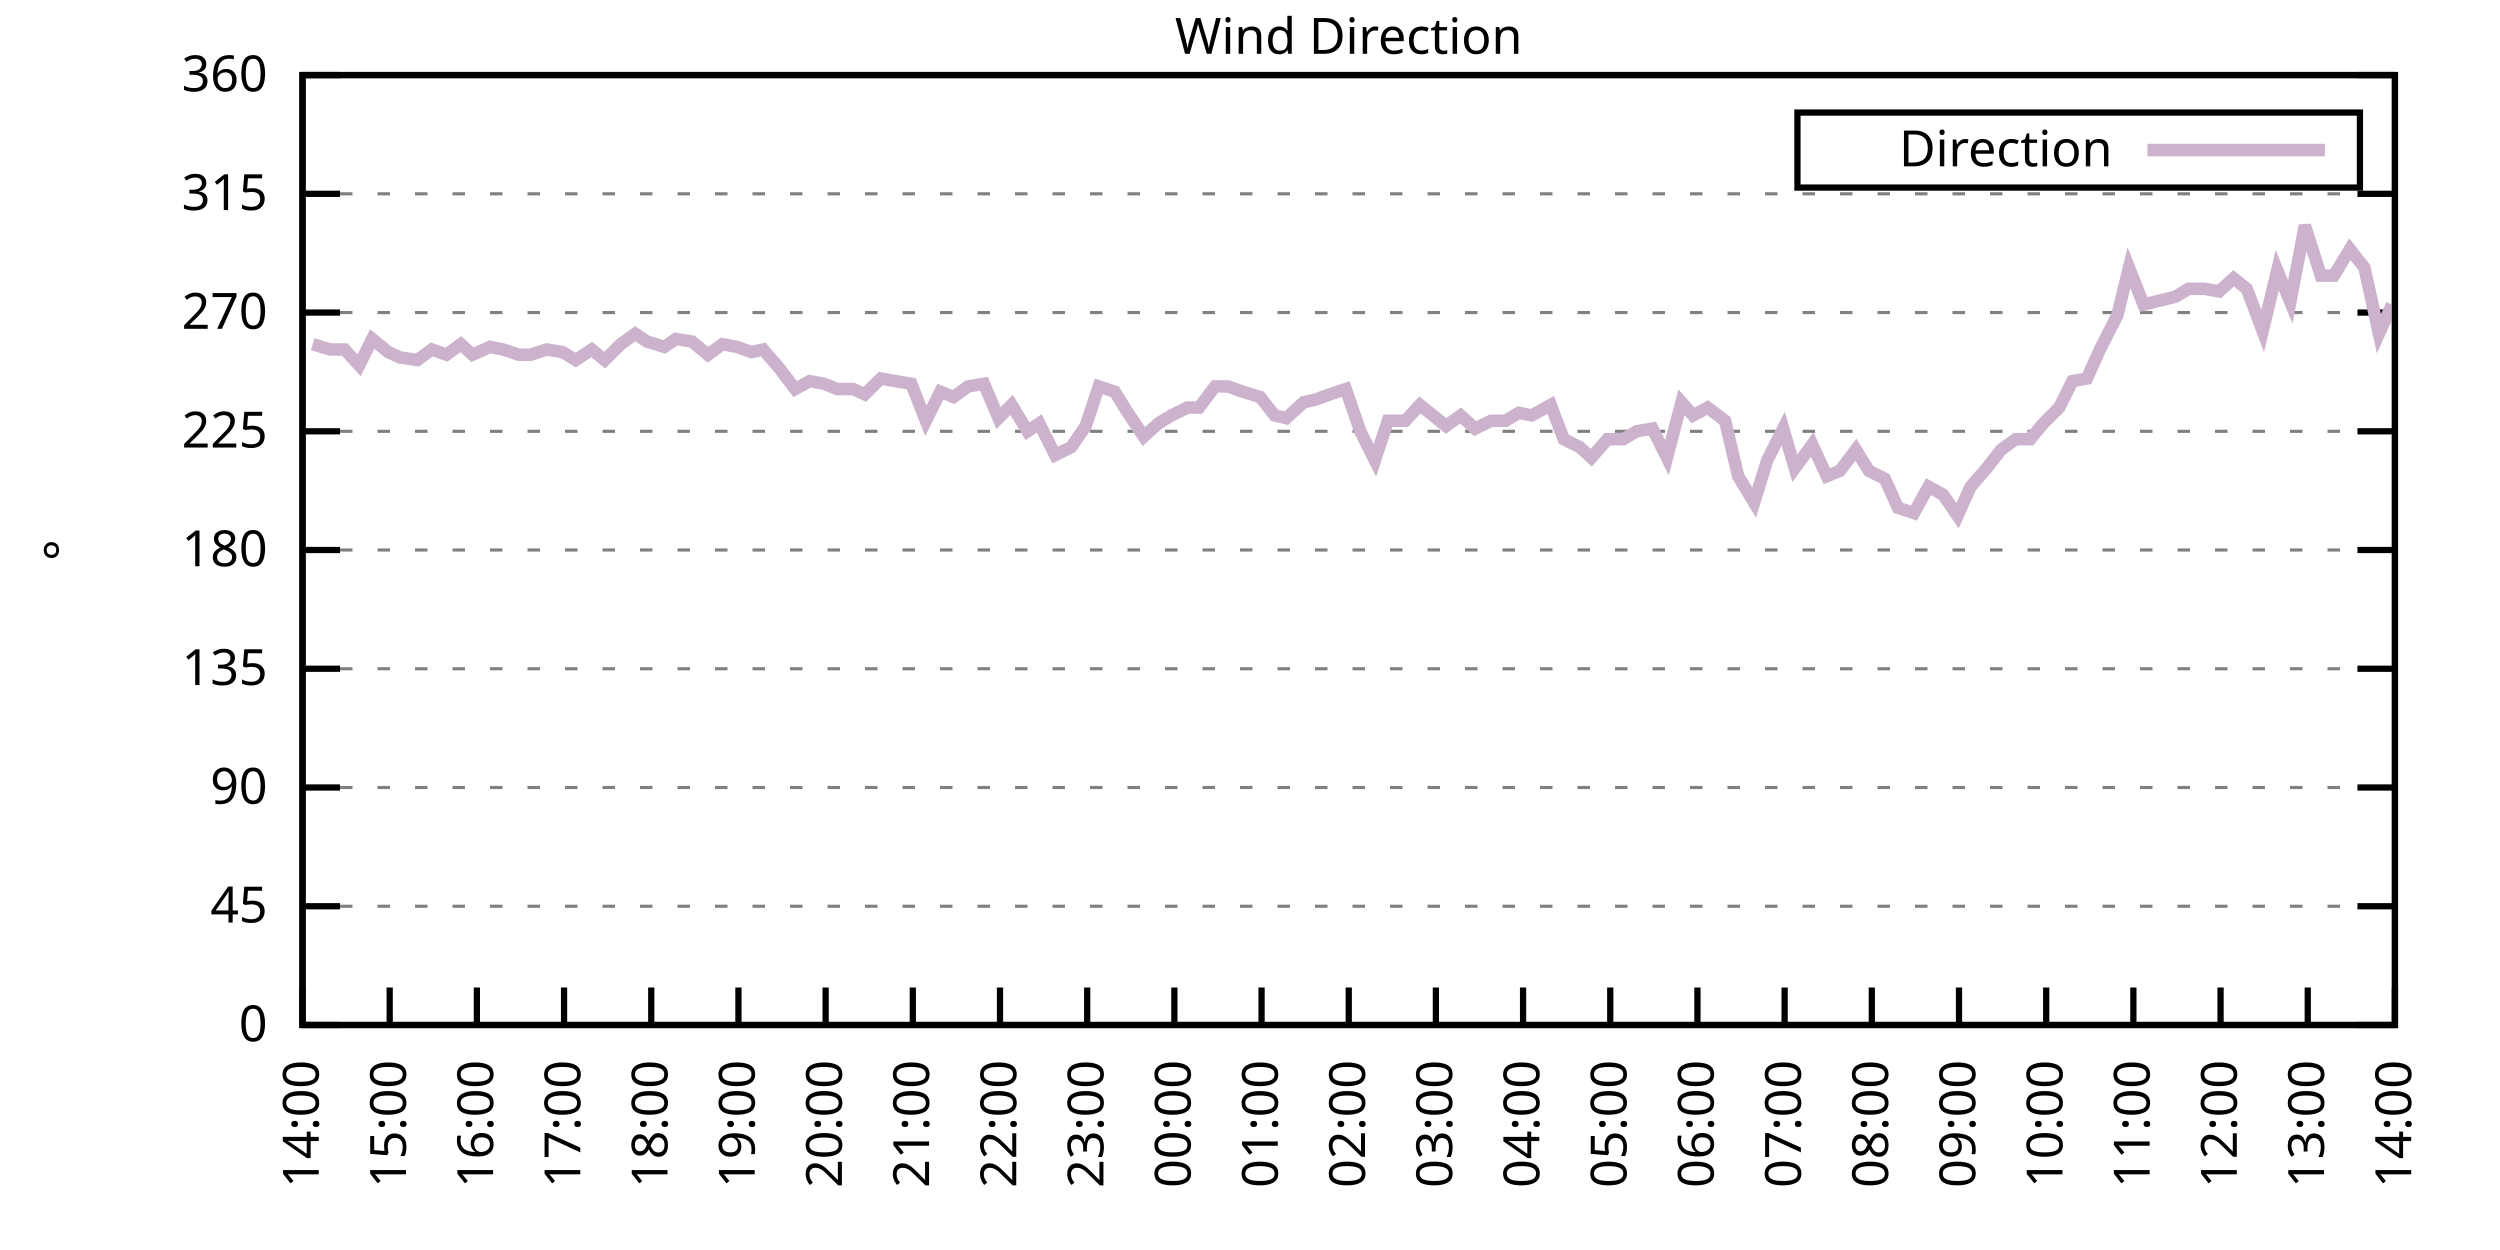
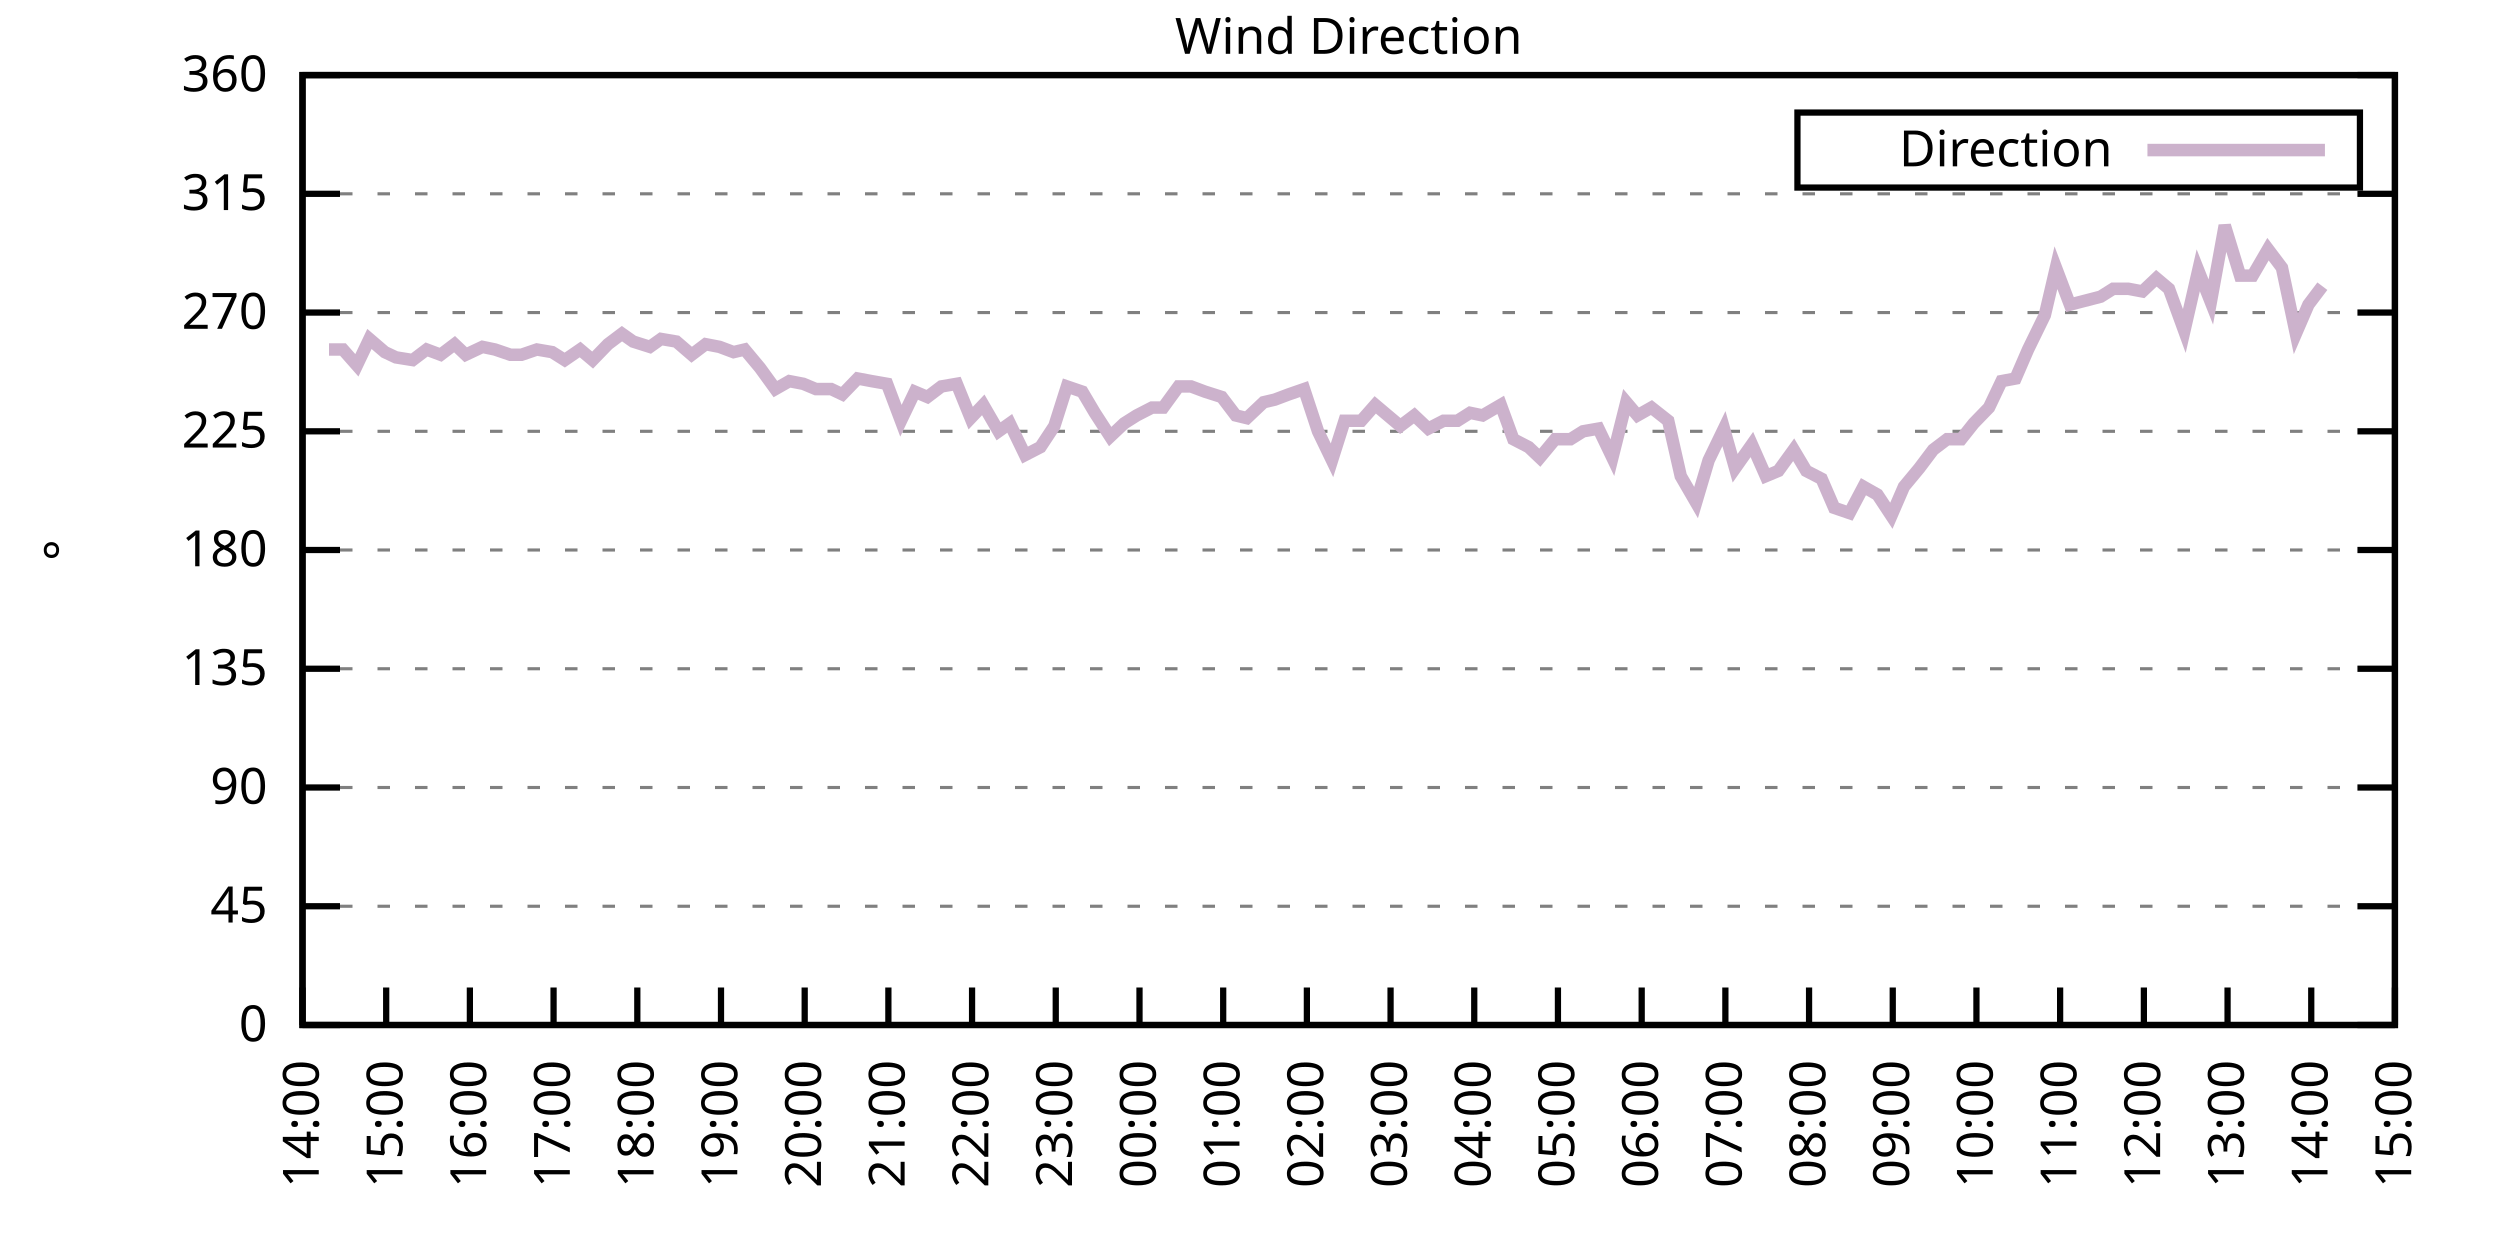
<svg xmlns="http://www.w3.org/2000/svg" xmlns:xlink="http://www.w3.org/1999/xlink" width="400" height="200" viewBox="0 0 400 200">
  <g id="gnuplot_canvas">
    <rect x="0" y="0" width="400" height="200" fill="none" />
    <defs>
      <circle id="gpDot" r="0.5" stroke-width="0.5" stroke="currentColor" />
      <path id="gpPt0" stroke-width="0.333" stroke="currentColor" d="M-1,0 h2 M0,-1 v2" />
      <path id="gpPt1" stroke-width="0.333" stroke="currentColor" d="M-1,-1 L1,1 M1,-1 L-1,1" />
      <path id="gpPt2" stroke-width="0.333" stroke="currentColor" d="M-1,0 L1,0 M0,-1 L0,1 M-1,-1 L1,1 M-1,1 L1,-1" />
      <rect id="gpPt3" stroke-width="0.333" stroke="currentColor" x="-1" y="-1" width="2" height="2" />
      <rect id="gpPt4" stroke-width="0.333" stroke="currentColor" fill="currentColor" x="-1" y="-1" width="2" height="2" />
      <circle id="gpPt5" stroke-width="0.333" stroke="currentColor" cx="0" cy="0" r="1" />
      <use xlink:href="#gpPt5" id="gpPt6" fill="currentColor" stroke="none" />
      <path id="gpPt7" stroke-width="0.333" stroke="currentColor" d="M0,-1.33 L-1.33,0.67 L1.33,0.67 z" />
      <use xlink:href="#gpPt7" id="gpPt8" fill="currentColor" stroke="none" />
      <use xlink:href="#gpPt7" id="gpPt9" stroke="currentColor" transform="rotate(180)" />
      <use xlink:href="#gpPt9" id="gpPt10" fill="currentColor" stroke="none" />
      <use xlink:href="#gpPt3" id="gpPt11" stroke="currentColor" transform="rotate(45)" />
      <use xlink:href="#gpPt11" id="gpPt12" fill="currentColor" stroke="none" />
      <path id="gpPt13" stroke-width="0.333" stroke="currentColor" d="M0,1.330 L1.265,0.411 L0.782,-1.067 L-0.782,-1.076 L-1.265,0.411 z" />
      <use xlink:href="#gpPt13" id="gpPt14" fill="currentColor" stroke="none" />
      <filter id="textbox" filterUnits="objectBoundingBox" x="0" y="0" height="1" width="1">
        <feFlood flood-color="white" flood-opacity="1" result="bgnd" />
        <feComposite in="SourceGraphic" in2="bgnd" operator="atop" />
      </filter>
      <filter id="greybox" filterUnits="objectBoundingBox" x="0" y="0" height="1" width="1">
        <feFlood flood-color="lightgrey" flood-opacity="1" result="grey" />
        <feComposite in="SourceGraphic" in2="grey" operator="atop" />
      </filter>
    </defs>
    <g fill="none" color="white" stroke="currentColor" stroke-width="1.00" stroke-linecap="butt" stroke-linejoin="miter">
</g>
    <g fill="none" color="black" stroke="currentColor" stroke-width="1.00" stroke-linecap="butt" stroke-linejoin="miter">
      <g stroke="none" shape-rendering="crispEdges">
        <polygon fill="rgb(255, 255, 255)" points="48.40,164.00 383.18,164.00 383.18,12.02 48.40,12.02 " />
      </g>
    </g>
    <g fill="none" color="black" stroke="currentColor" stroke-width="1.00" stroke-linecap="butt" stroke-linejoin="miter">
</g>
    <g fill="none" color="black" stroke="black" stroke-width="0.50" stroke-linecap="butt" stroke-linejoin="miter">
</g>
    <g fill="none" color="gray" stroke="currentColor" stroke-width="0.50" stroke-linecap="butt" stroke-linejoin="miter">
      <path stroke="gray" stroke-dasharray="2,4" class="gridline" d="M48.40,164.00 L383.19,164.00  " />
    </g>
    <g fill="none" color="gray" stroke="gray" stroke-width="1.00" stroke-linecap="butt" stroke-linejoin="miter">
</g>
    <g fill="none" color="black" stroke="currentColor" stroke-width="1.00" stroke-linecap="butt" stroke-linejoin="miter">
      <path stroke="black" d="M48.40,164.00 L54.40,164.00 M383.19,164.00 L377.19,164.00  " />
      <g transform="translate(42.80,166.60)" stroke="none" fill="black" font-family="Sans" font-size="8.00" text-anchor="end">
        <text>
          <tspan font-family="Sans"> 0</tspan>
        </text>
      </g>
    </g>
    <g fill="none" color="black" stroke="currentColor" stroke-width="1.00" stroke-linecap="butt" stroke-linejoin="miter">
</g>
    <g fill="none" color="black" stroke="black" stroke-width="0.50" stroke-linecap="butt" stroke-linejoin="miter">
</g>
    <g fill="none" color="gray" stroke="currentColor" stroke-width="0.50" stroke-linecap="butt" stroke-linejoin="miter">
      <path stroke="gray" stroke-dasharray="2,4" class="gridline" d="M48.40,145.00 L383.19,145.00  " />
    </g>
    <g fill="none" color="gray" stroke="gray" stroke-width="1.00" stroke-linecap="butt" stroke-linejoin="miter">
</g>
    <g fill="none" color="black" stroke="currentColor" stroke-width="1.00" stroke-linecap="butt" stroke-linejoin="miter">
      <path stroke="black" d="M48.40,145.00 L54.40,145.00 M383.19,145.00 L377.19,145.00  " />
      <g transform="translate(42.80,147.60)" stroke="none" fill="black" font-family="Sans" font-size="8.00" text-anchor="end">
        <text>
          <tspan font-family="Sans"> 45</tspan>
        </text>
      </g>
    </g>
    <g fill="none" color="black" stroke="currentColor" stroke-width="1.00" stroke-linecap="butt" stroke-linejoin="miter">
</g>
    <g fill="none" color="black" stroke="black" stroke-width="0.50" stroke-linecap="butt" stroke-linejoin="miter">
</g>
    <g fill="none" color="gray" stroke="currentColor" stroke-width="0.50" stroke-linecap="butt" stroke-linejoin="miter">
      <path stroke="gray" stroke-dasharray="2,4" class="gridline" d="M48.40,126.00 L383.19,126.00  " />
    </g>
    <g fill="none" color="gray" stroke="gray" stroke-width="1.00" stroke-linecap="butt" stroke-linejoin="miter">
</g>
    <g fill="none" color="black" stroke="currentColor" stroke-width="1.00" stroke-linecap="butt" stroke-linejoin="miter">
      <path stroke="black" d="M48.40,126.00 L54.40,126.00 M383.19,126.00 L377.19,126.00  " />
      <g transform="translate(42.80,128.60)" stroke="none" fill="black" font-family="Sans" font-size="8.00" text-anchor="end">
        <text>
          <tspan font-family="Sans"> 90</tspan>
        </text>
      </g>
    </g>
    <g fill="none" color="black" stroke="currentColor" stroke-width="1.00" stroke-linecap="butt" stroke-linejoin="miter">
</g>
    <g fill="none" color="black" stroke="black" stroke-width="0.50" stroke-linecap="butt" stroke-linejoin="miter">
</g>
    <g fill="none" color="gray" stroke="currentColor" stroke-width="0.50" stroke-linecap="butt" stroke-linejoin="miter">
      <path stroke="gray" stroke-dasharray="2,4" class="gridline" d="M48.40,107.00 L383.19,107.00  " />
    </g>
    <g fill="none" color="gray" stroke="gray" stroke-width="1.00" stroke-linecap="butt" stroke-linejoin="miter">
</g>
    <g fill="none" color="black" stroke="currentColor" stroke-width="1.00" stroke-linecap="butt" stroke-linejoin="miter">
      <path stroke="black" d="M48.40,107.00 L54.40,107.00 M383.19,107.00 L377.19,107.00  " />
      <g transform="translate(42.80,109.60)" stroke="none" fill="black" font-family="Sans" font-size="8.00" text-anchor="end">
        <text>
          <tspan font-family="Sans"> 135</tspan>
        </text>
      </g>
    </g>
    <g fill="none" color="black" stroke="currentColor" stroke-width="1.00" stroke-linecap="butt" stroke-linejoin="miter">
</g>
    <g fill="none" color="black" stroke="black" stroke-width="0.50" stroke-linecap="butt" stroke-linejoin="miter">
</g>
    <g fill="none" color="gray" stroke="currentColor" stroke-width="0.50" stroke-linecap="butt" stroke-linejoin="miter">
      <path stroke="gray" stroke-dasharray="2,4" class="gridline" d="M48.40,88.00 L383.19,88.00  " />
    </g>
    <g fill="none" color="gray" stroke="gray" stroke-width="1.00" stroke-linecap="butt" stroke-linejoin="miter">
</g>
    <g fill="none" color="black" stroke="currentColor" stroke-width="1.00" stroke-linecap="butt" stroke-linejoin="miter">
      <path stroke="black" d="M48.40,88.00 L54.40,88.00 M383.19,88.00 L377.19,88.00  " />
      <g transform="translate(42.80,90.60)" stroke="none" fill="black" font-family="Sans" font-size="8.00" text-anchor="end">
        <text>
          <tspan font-family="Sans"> 180</tspan>
        </text>
      </g>
    </g>
    <g fill="none" color="black" stroke="currentColor" stroke-width="1.00" stroke-linecap="butt" stroke-linejoin="miter">
</g>
    <g fill="none" color="black" stroke="black" stroke-width="0.50" stroke-linecap="butt" stroke-linejoin="miter">
</g>
    <g fill="none" color="gray" stroke="currentColor" stroke-width="0.50" stroke-linecap="butt" stroke-linejoin="miter">
      <path stroke="gray" stroke-dasharray="2,4" class="gridline" d="M48.40,69.01 L383.19,69.01  " />
    </g>
    <g fill="none" color="gray" stroke="gray" stroke-width="1.00" stroke-linecap="butt" stroke-linejoin="miter">
</g>
    <g fill="none" color="black" stroke="currentColor" stroke-width="1.00" stroke-linecap="butt" stroke-linejoin="miter">
      <path stroke="black" d="M48.40,69.01 L54.40,69.01 M383.19,69.01 L377.19,69.01  " />
      <g transform="translate(42.80,71.61)" stroke="none" fill="black" font-family="Sans" font-size="8.00" text-anchor="end">
        <text>
          <tspan font-family="Sans"> 225</tspan>
        </text>
      </g>
    </g>
    <g fill="none" color="black" stroke="currentColor" stroke-width="1.00" stroke-linecap="butt" stroke-linejoin="miter">
</g>
    <g fill="none" color="black" stroke="black" stroke-width="0.50" stroke-linecap="butt" stroke-linejoin="miter">
</g>
    <g fill="none" color="gray" stroke="currentColor" stroke-width="0.50" stroke-linecap="butt" stroke-linejoin="miter">
      <path stroke="gray" stroke-dasharray="2,4" class="gridline" d="M48.40,50.01 L383.19,50.01  " />
    </g>
    <g fill="none" color="gray" stroke="gray" stroke-width="1.00" stroke-linecap="butt" stroke-linejoin="miter">
</g>
    <g fill="none" color="black" stroke="currentColor" stroke-width="1.00" stroke-linecap="butt" stroke-linejoin="miter">
      <path stroke="black" d="M48.40,50.01 L54.40,50.01 M383.19,50.01 L377.19,50.01  " />
      <g transform="translate(42.80,52.61)" stroke="none" fill="black" font-family="Sans" font-size="8.00" text-anchor="end">
        <text>
          <tspan font-family="Sans"> 270</tspan>
        </text>
      </g>
    </g>
    <g fill="none" color="black" stroke="currentColor" stroke-width="1.00" stroke-linecap="butt" stroke-linejoin="miter">
</g>
    <g fill="none" color="black" stroke="black" stroke-width="0.50" stroke-linecap="butt" stroke-linejoin="miter">
</g>
    <g fill="none" color="gray" stroke="currentColor" stroke-width="0.50" stroke-linecap="butt" stroke-linejoin="miter">
      <path stroke="gray" stroke-dasharray="2,4" class="gridline" d="M48.40,31.01 L383.19,31.01  " />
    </g>
    <g fill="none" color="gray" stroke="gray" stroke-width="1.00" stroke-linecap="butt" stroke-linejoin="miter">
</g>
    <g fill="none" color="black" stroke="currentColor" stroke-width="1.00" stroke-linecap="butt" stroke-linejoin="miter">
      <path stroke="black" d="M48.40,31.01 L54.40,31.01 M383.19,31.01 L377.19,31.01  " />
      <g transform="translate(42.80,33.61)" stroke="none" fill="black" font-family="Sans" font-size="8.00" text-anchor="end">
        <text>
          <tspan font-family="Sans"> 315</tspan>
        </text>
      </g>
    </g>
    <g fill="none" color="black" stroke="currentColor" stroke-width="1.00" stroke-linecap="butt" stroke-linejoin="miter">
</g>
    <g fill="none" color="black" stroke="black" stroke-width="0.50" stroke-linecap="butt" stroke-linejoin="miter">
</g>
    <g fill="none" color="gray" stroke="currentColor" stroke-width="0.50" stroke-linecap="butt" stroke-linejoin="miter">
      <path stroke="gray" stroke-dasharray="2,4" class="gridline" d="M48.40,12.01 L383.19,12.01  " />
    </g>
    <g fill="none" color="gray" stroke="gray" stroke-width="1.00" stroke-linecap="butt" stroke-linejoin="miter">
</g>
    <g fill="none" color="black" stroke="currentColor" stroke-width="1.00" stroke-linecap="butt" stroke-linejoin="miter">
      <path stroke="black" d="M48.40,12.01 L54.40,12.01 M383.19,12.01 L377.19,12.01  " />
      <g transform="translate(42.80,14.61)" stroke="none" fill="black" font-family="Sans" font-size="8.00" text-anchor="end">
        <text>
          <tspan font-family="Sans"> 360</tspan>
        </text>
      </g>
    </g>
    <g fill="none" color="black" stroke="currentColor" stroke-width="1.00" stroke-linecap="butt" stroke-linejoin="miter">
      <path stroke="black" d="M48.40,164.00 L48.40,158.00  " />
      <g transform="translate(51.00,169.60) rotate(270.00)" stroke="none" fill="black" font-family="Sans" font-size="8.00" text-anchor="end">
        <text>
          <tspan font-family="Sans">14:00</tspan>
        </text>
      </g>
    </g>
    <g fill="none" color="black" stroke="currentColor" stroke-width="1.00" stroke-linecap="butt" stroke-linejoin="miter">
-       <path stroke="black" d="M62.35,164.00 L62.35,158.00  " />
-       <g transform="translate(64.95,169.60) rotate(270.00)" stroke="none" fill="black" font-family="Sans" font-size="8.00" text-anchor="end">
+       <path stroke="black" d="M61.79,164.00 L61.79,158.00  " />
+       <g transform="translate(64.39,169.60) rotate(270.00)" stroke="none" fill="black" font-family="Sans" font-size="8.00" text-anchor="end">
        <text>
          <tspan font-family="Sans">15:00</tspan>
        </text>
      </g>
    </g>
    <g fill="none" color="black" stroke="currentColor" stroke-width="1.00" stroke-linecap="butt" stroke-linejoin="miter">
-       <path stroke="black" d="M76.30,164.00 L76.30,158.00  " />
-       <g transform="translate(78.90,169.60) rotate(270.00)" stroke="none" fill="black" font-family="Sans" font-size="8.00" text-anchor="end">
+       <path stroke="black" d="M75.18,164.00 L75.18,158.00  " />
+       <g transform="translate(77.78,169.60) rotate(270.00)" stroke="none" fill="black" font-family="Sans" font-size="8.00" text-anchor="end">
        <text>
          <tspan font-family="Sans">16:00</tspan>
        </text>
      </g>
    </g>
    <g fill="none" color="black" stroke="currentColor" stroke-width="1.00" stroke-linecap="butt" stroke-linejoin="miter">
-       <path stroke="black" d="M90.25,164.00 L90.25,158.00  " />
-       <g transform="translate(92.85,169.60) rotate(270.00)" stroke="none" fill="black" font-family="Sans" font-size="8.00" text-anchor="end">
+       <path stroke="black" d="M88.57,164.00 L88.57,158.00  " />
+       <g transform="translate(91.17,169.60) rotate(270.00)" stroke="none" fill="black" font-family="Sans" font-size="8.00" text-anchor="end">
        <text>
          <tspan font-family="Sans">17:00</tspan>
        </text>
      </g>
    </g>
    <g fill="none" color="black" stroke="currentColor" stroke-width="1.00" stroke-linecap="butt" stroke-linejoin="miter">
-       <path stroke="black" d="M104.20,164.00 L104.20,158.00  " />
-       <g transform="translate(106.80,169.60) rotate(270.00)" stroke="none" fill="black" font-family="Sans" font-size="8.00" text-anchor="end">
+       <path stroke="black" d="M101.97,164.00 L101.97,158.00  " />
+       <g transform="translate(104.57,169.60) rotate(270.00)" stroke="none" fill="black" font-family="Sans" font-size="8.00" text-anchor="end">
        <text>
          <tspan font-family="Sans">18:00</tspan>
        </text>
      </g>
    </g>
    <g fill="none" color="black" stroke="currentColor" stroke-width="1.00" stroke-linecap="butt" stroke-linejoin="miter">
-       <path stroke="black" d="M118.15,164.00 L118.15,158.00  " />
-       <g transform="translate(120.75,169.60) rotate(270.00)" stroke="none" fill="black" font-family="Sans" font-size="8.00" text-anchor="end">
+       <path stroke="black" d="M115.36,164.00 L115.36,158.00  " />
+       <g transform="translate(117.96,169.60) rotate(270.00)" stroke="none" fill="black" font-family="Sans" font-size="8.00" text-anchor="end">
        <text>
          <tspan font-family="Sans">19:00</tspan>
        </text>
      </g>
    </g>
    <g fill="none" color="black" stroke="currentColor" stroke-width="1.00" stroke-linecap="butt" stroke-linejoin="miter">
-       <path stroke="black" d="M132.10,164.00 L132.10,158.00  " />
-       <g transform="translate(134.70,169.60) rotate(270.00)" stroke="none" fill="black" font-family="Sans" font-size="8.00" text-anchor="end">
+       <path stroke="black" d="M128.75,164.00 L128.75,158.00  " />
+       <g transform="translate(131.35,169.60) rotate(270.00)" stroke="none" fill="black" font-family="Sans" font-size="8.00" text-anchor="end">
        <text>
          <tspan font-family="Sans">20:00</tspan>
        </text>
      </g>
    </g>
    <g fill="none" color="black" stroke="currentColor" stroke-width="1.00" stroke-linecap="butt" stroke-linejoin="miter">
-       <path stroke="black" d="M146.05,164.00 L146.05,158.00  " />
-       <g transform="translate(148.65,169.60) rotate(270.00)" stroke="none" fill="black" font-family="Sans" font-size="8.00" text-anchor="end">
+       <path stroke="black" d="M142.14,164.00 L142.14,158.00  " />
+       <g transform="translate(144.74,169.60) rotate(270.00)" stroke="none" fill="black" font-family="Sans" font-size="8.00" text-anchor="end">
        <text>
          <tspan font-family="Sans">21:00</tspan>
        </text>
      </g>
    </g>
    <g fill="none" color="black" stroke="currentColor" stroke-width="1.00" stroke-linecap="butt" stroke-linejoin="miter">
-       <path stroke="black" d="M160.00,164.00 L160.00,158.00  " />
-       <g transform="translate(162.60,169.60) rotate(270.00)" stroke="none" fill="black" font-family="Sans" font-size="8.00" text-anchor="end">
+       <path stroke="black" d="M155.53,164.00 L155.53,158.00  " />
+       <g transform="translate(158.13,169.60) rotate(270.00)" stroke="none" fill="black" font-family="Sans" font-size="8.00" text-anchor="end">
        <text>
          <tspan font-family="Sans">22:00</tspan>
        </text>
      </g>
    </g>
    <g fill="none" color="black" stroke="currentColor" stroke-width="1.00" stroke-linecap="butt" stroke-linejoin="miter">
-       <path stroke="black" d="M173.95,164.00 L173.95,158.00  " />
-       <g transform="translate(176.55,169.60) rotate(270.00)" stroke="none" fill="black" font-family="Sans" font-size="8.00" text-anchor="end">
+       <path stroke="black" d="M168.92,164.00 L168.92,158.00  " />
+       <g transform="translate(171.52,169.60) rotate(270.00)" stroke="none" fill="black" font-family="Sans" font-size="8.00" text-anchor="end">
        <text>
          <tspan font-family="Sans">23:00</tspan>
        </text>
      </g>
    </g>
    <g fill="none" color="black" stroke="currentColor" stroke-width="1.00" stroke-linecap="butt" stroke-linejoin="miter">
-       <path stroke="black" d="M187.90,164.00 L187.90,158.00  " />
-       <g transform="translate(190.50,169.60) rotate(270.00)" stroke="none" fill="black" font-family="Sans" font-size="8.00" text-anchor="end">
+       <path stroke="black" d="M182.32,164.00 L182.32,158.00  " />
+       <g transform="translate(184.92,169.60) rotate(270.00)" stroke="none" fill="black" font-family="Sans" font-size="8.00" text-anchor="end">
        <text>
          <tspan font-family="Sans">00:00</tspan>
        </text>
      </g>
    </g>
    <g fill="none" color="black" stroke="currentColor" stroke-width="1.00" stroke-linecap="butt" stroke-linejoin="miter">
-       <path stroke="black" d="M201.85,164.00 L201.85,158.00  " />
-       <g transform="translate(204.45,169.60) rotate(270.00)" stroke="none" fill="black" font-family="Sans" font-size="8.00" text-anchor="end">
+       <path stroke="black" d="M195.71,164.00 L195.71,158.00  " />
+       <g transform="translate(198.31,169.60) rotate(270.00)" stroke="none" fill="black" font-family="Sans" font-size="8.00" text-anchor="end">
        <text>
          <tspan font-family="Sans">01:00</tspan>
        </text>
      </g>
    </g>
    <g fill="none" color="black" stroke="currentColor" stroke-width="1.00" stroke-linecap="butt" stroke-linejoin="miter">
-       <path stroke="black" d="M215.80,164.00 L215.80,158.00  " />
-       <g transform="translate(218.40,169.60) rotate(270.00)" stroke="none" fill="black" font-family="Sans" font-size="8.00" text-anchor="end">
+       <path stroke="black" d="M209.10,164.00 L209.10,158.00  " />
+       <g transform="translate(211.70,169.60) rotate(270.00)" stroke="none" fill="black" font-family="Sans" font-size="8.00" text-anchor="end">
        <text>
          <tspan font-family="Sans">02:00</tspan>
        </text>
      </g>
    </g>
    <g fill="none" color="black" stroke="currentColor" stroke-width="1.00" stroke-linecap="butt" stroke-linejoin="miter">
-       <path stroke="black" d="M229.74,164.00 L229.74,158.00  " />
-       <g transform="translate(232.34,169.60) rotate(270.00)" stroke="none" fill="black" font-family="Sans" font-size="8.00" text-anchor="end">
+       <path stroke="black" d="M222.49,164.00 L222.49,158.00  " />
+       <g transform="translate(225.09,169.60) rotate(270.00)" stroke="none" fill="black" font-family="Sans" font-size="8.00" text-anchor="end">
        <text>
          <tspan font-family="Sans">03:00</tspan>
        </text>
      </g>
    </g>
    <g fill="none" color="black" stroke="currentColor" stroke-width="1.00" stroke-linecap="butt" stroke-linejoin="miter">
-       <path stroke="black" d="M243.69,164.00 L243.69,158.00  " />
-       <g transform="translate(246.29,169.60) rotate(270.00)" stroke="none" fill="black" font-family="Sans" font-size="8.00" text-anchor="end">
+       <path stroke="black" d="M235.88,164.00 L235.88,158.00  " />
+       <g transform="translate(238.48,169.60) rotate(270.00)" stroke="none" fill="black" font-family="Sans" font-size="8.00" text-anchor="end">
        <text>
          <tspan font-family="Sans">04:00</tspan>
        </text>
      </g>
    </g>
    <g fill="none" color="black" stroke="currentColor" stroke-width="1.00" stroke-linecap="butt" stroke-linejoin="miter">
-       <path stroke="black" d="M257.64,164.00 L257.64,158.00  " />
-       <g transform="translate(260.24,169.60) rotate(270.00)" stroke="none" fill="black" font-family="Sans" font-size="8.00" text-anchor="end">
+       <path stroke="black" d="M249.27,164.00 L249.27,158.00  " />
+       <g transform="translate(251.87,169.60) rotate(270.00)" stroke="none" fill="black" font-family="Sans" font-size="8.00" text-anchor="end">
        <text>
          <tspan font-family="Sans">05:00</tspan>
        </text>
      </g>
    </g>
    <g fill="none" color="black" stroke="currentColor" stroke-width="1.00" stroke-linecap="butt" stroke-linejoin="miter">
-       <path stroke="black" d="M271.59,164.00 L271.59,158.00  " />
-       <g transform="translate(274.19,169.60) rotate(270.00)" stroke="none" fill="black" font-family="Sans" font-size="8.00" text-anchor="end">
+       <path stroke="black" d="M262.67,164.00 L262.67,158.00  " />
+       <g transform="translate(265.27,169.60) rotate(270.00)" stroke="none" fill="black" font-family="Sans" font-size="8.00" text-anchor="end">
        <text>
          <tspan font-family="Sans">06:00</tspan>
        </text>
      </g>
    </g>
    <g fill="none" color="black" stroke="currentColor" stroke-width="1.00" stroke-linecap="butt" stroke-linejoin="miter">
-       <path stroke="black" d="M285.54,164.00 L285.54,158.00  " />
-       <g transform="translate(288.14,169.60) rotate(270.00)" stroke="none" fill="black" font-family="Sans" font-size="8.00" text-anchor="end">
+       <path stroke="black" d="M276.06,164.00 L276.06,158.00  " />
+       <g transform="translate(278.66,169.60) rotate(270.00)" stroke="none" fill="black" font-family="Sans" font-size="8.00" text-anchor="end">
        <text>
          <tspan font-family="Sans">07:00</tspan>
        </text>
      </g>
    </g>
    <g fill="none" color="black" stroke="currentColor" stroke-width="1.00" stroke-linecap="butt" stroke-linejoin="miter">
-       <path stroke="black" d="M299.49,164.00 L299.49,158.00  " />
-       <g transform="translate(302.09,169.60) rotate(270.00)" stroke="none" fill="black" font-family="Sans" font-size="8.00" text-anchor="end">
+       <path stroke="black" d="M289.45,164.00 L289.45,158.00  " />
+       <g transform="translate(292.05,169.60) rotate(270.00)" stroke="none" fill="black" font-family="Sans" font-size="8.00" text-anchor="end">
        <text>
          <tspan font-family="Sans">08:00</tspan>
        </text>
      </g>
    </g>
    <g fill="none" color="black" stroke="currentColor" stroke-width="1.00" stroke-linecap="butt" stroke-linejoin="miter">
-       <path stroke="black" d="M313.44,164.00 L313.44,158.00  " />
-       <g transform="translate(316.04,169.60) rotate(270.00)" stroke="none" fill="black" font-family="Sans" font-size="8.00" text-anchor="end">
+       <path stroke="black" d="M302.84,164.00 L302.84,158.00  " />
+       <g transform="translate(305.44,169.60) rotate(270.00)" stroke="none" fill="black" font-family="Sans" font-size="8.00" text-anchor="end">
        <text>
          <tspan font-family="Sans">09:00</tspan>
        </text>
      </g>
    </g>
    <g fill="none" color="black" stroke="currentColor" stroke-width="1.00" stroke-linecap="butt" stroke-linejoin="miter">
-       <path stroke="black" d="M327.39,164.00 L327.39,158.00  " />
-       <g transform="translate(329.99,169.60) rotate(270.00)" stroke="none" fill="black" font-family="Sans" font-size="8.00" text-anchor="end">
+       <path stroke="black" d="M316.23,164.00 L316.23,158.00  " />
+       <g transform="translate(318.83,169.60) rotate(270.00)" stroke="none" fill="black" font-family="Sans" font-size="8.00" text-anchor="end">
        <text>
          <tspan font-family="Sans">10:00</tspan>
        </text>
      </g>
    </g>
    <g fill="none" color="black" stroke="currentColor" stroke-width="1.00" stroke-linecap="butt" stroke-linejoin="miter">
-       <path stroke="black" d="M341.34,164.00 L341.34,158.00  " />
-       <g transform="translate(343.94,169.60) rotate(270.00)" stroke="none" fill="black" font-family="Sans" font-size="8.00" text-anchor="end">
+       <path stroke="black" d="M329.62,164.00 L329.62,158.00  " />
+       <g transform="translate(332.22,169.60) rotate(270.00)" stroke="none" fill="black" font-family="Sans" font-size="8.00" text-anchor="end">
        <text>
          <tspan font-family="Sans">11:00</tspan>
        </text>
      </g>
    </g>
    <g fill="none" color="black" stroke="currentColor" stroke-width="1.00" stroke-linecap="butt" stroke-linejoin="miter">
-       <path stroke="black" d="M355.29,164.00 L355.29,158.00  " />
-       <g transform="translate(357.89,169.60) rotate(270.00)" stroke="none" fill="black" font-family="Sans" font-size="8.00" text-anchor="end">
+       <path stroke="black" d="M343.02,164.00 L343.02,158.00  " />
+       <g transform="translate(345.62,169.60) rotate(270.00)" stroke="none" fill="black" font-family="Sans" font-size="8.00" text-anchor="end">
        <text>
          <tspan font-family="Sans">12:00</tspan>
        </text>
      </g>
    </g>
    <g fill="none" color="black" stroke="currentColor" stroke-width="1.00" stroke-linecap="butt" stroke-linejoin="miter">
-       <path stroke="black" d="M369.24,164.00 L369.24,158.00  " />
-       <g transform="translate(371.84,169.60) rotate(270.00)" stroke="none" fill="black" font-family="Sans" font-size="8.00" text-anchor="end">
+       <path stroke="black" d="M356.41,164.00 L356.41,158.00  " />
+       <g transform="translate(359.01,169.60) rotate(270.00)" stroke="none" fill="black" font-family="Sans" font-size="8.00" text-anchor="end">
        <text>
          <tspan font-family="Sans">13:00</tspan>
+         </text>
+       </g>
+     </g>
+     <g fill="none" color="black" stroke="currentColor" stroke-width="1.00" stroke-linecap="butt" stroke-linejoin="miter">
+       <path stroke="black" d="M369.80,164.00 L369.80,158.00  " />
+       <g transform="translate(372.40,169.60) rotate(270.00)" stroke="none" fill="black" font-family="Sans" font-size="8.00" text-anchor="end">
+         <text>
+           <tspan font-family="Sans">14:00</tspan>
        </text>
      </g>
    </g>
    <g fill="none" color="black" stroke="currentColor" stroke-width="1.00" stroke-linecap="butt" stroke-linejoin="miter">
      <path stroke="black" d="M383.19,164.00 L383.19,158.00  " />
      <g transform="translate(385.79,169.60) rotate(270.00)" stroke="none" fill="black" font-family="Sans" font-size="8.00" text-anchor="end">
        <text>
-           <tspan font-family="Sans">14:00</tspan>
+           <tspan font-family="Sans">15:00</tspan>
        </text>
      </g>
    </g>
    <g fill="none" color="black" stroke="currentColor" stroke-width="1.00" stroke-linecap="butt" stroke-linejoin="miter">
</g>
    <g fill="none" color="black" stroke="currentColor" stroke-width="1.00" stroke-linecap="butt" stroke-linejoin="miter">
      <path stroke="black" d="M48.40,12.01 L48.40,164.00 L383.19,164.00 L383.19,12.01 L48.40,12.01 Z  " />
    </g>
    <g fill="none" color="black" stroke="currentColor" stroke-width="1.00" stroke-linecap="butt" stroke-linejoin="miter">
</g>
    <g fill="none" color="black" stroke="currentColor" stroke-width="1.00" stroke-linecap="butt" stroke-linejoin="miter">
      <path stroke="black" d="M287.59,30.01 L287.59,18.01 L377.59,18.01 L377.59,30.01 L287.59,30.01 Z  " />
    </g>
    <g id="Wind_direction_plot_1">
      <g fill="none" color="white" stroke="black" stroke-width="2.00" stroke-linecap="butt" stroke-linejoin="miter">
</g>
      <g fill="none" color="black" stroke="currentColor" stroke-width="2.00" stroke-linecap="butt" stroke-linejoin="miter">
        <g transform="translate(337.99,26.61)" stroke="none" fill="black" font-family="Sans" font-size="8.00" text-anchor="end">
          <text>
            <tspan font-family="Sans">Direction</tspan>
          </text>
        </g>
      </g>
      <g fill="none" color="black" stroke="currentColor" stroke-width="2.00" stroke-linecap="butt" stroke-linejoin="miter">
-         <path stroke="rgb(204, 178, 204)" d="M343.59,24.01 L371.99,24.01 M50.03,55.07 L52.82,55.92 L55.14,55.92 L57.47,58.45 L59.56,54.23 L62.12,56.34   L63.98,57.18 L66.77,57.61 L69.09,55.92 L71.42,56.76 L73.74,55.07 L75.60,56.76 L78.39,55.50 L80.48,55.92   L83.04,56.76 L84.90,56.76 L87.46,55.92 L90.02,56.34 L92.11,57.61 L94.67,55.92 L96.76,57.61 L99.32,55.07   L101.64,53.39 L103.50,54.65 L106.29,55.50 L108.15,54.23 L110.71,54.65 L113.27,56.76 L115.59,55.07 L117.92,55.50   L120.24,56.34 L122.10,55.92 L124.66,58.87 L127.22,62.25 L129.54,60.98 L131.87,61.41 L133.96,62.25 L136.51,62.25   L138.37,63.10 L140.93,60.56 L143.26,60.98 L145.81,61.41 L148.14,67.32 L150.46,62.67 L152.56,63.52 L154.88,61.83   L157.44,61.41 L159.76,66.90 L161.86,64.78 L164.41,69.01 L166.27,67.74 L168.83,72.81 L171.39,71.54 L173.71,68.16   L175.81,61.83 L178.36,62.67 L180.46,66.05 L183.01,69.85 L185.34,67.74 L187.43,66.47 L189.99,65.21 L191.85,65.21   L194.41,61.83 L196.50,61.83 L198.82,62.67 L201.61,63.52 L203.94,66.47 L205.80,66.90 L208.59,64.36 L210.45,63.94   L212.77,63.10 L215.33,62.25 L217.65,69.01 L219.98,73.65 L222.07,67.32 L224.86,67.32 L227.19,64.78 L229.28,66.47   L231.37,68.16 L233.70,66.47 L236.02,68.58 L238.58,67.32 L240.90,67.32 L243.00,66.05 L245.09,66.47 L248.11,64.78   L250.20,70.27 L252.76,71.54 L254.62,73.23 L257.18,70.27 L259.74,70.27 L261.83,69.01 L264.39,68.58 L266.71,73.23   L269.04,64.36 L270.90,66.47 L273.22,65.21 L276.01,67.32 L278.10,76.18 L280.66,80.41 L282.75,73.65 L285.31,68.58   L287.17,74.92 L289.96,71.12 L292.29,76.18 L294.38,75.34 L296.94,71.96 L299.03,75.34 L301.58,76.61 L303.68,81.25   L306.23,82.09 L308.56,77.87 L310.88,79.14 L313.21,82.52 L315.30,77.87 L317.86,74.92 L320.18,71.96 L322.51,70.27   L324.83,70.27 L326.93,67.74 L329.48,65.21 L331.58,60.98 L333.90,60.56 L335.99,55.92 L338.78,50.43 L340.64,42.83   L342.97,48.74 L348.08,47.47 L350.18,46.21 L352.73,46.21 L355.06,46.63 L357.38,44.52 L359.48,46.21 L362.03,52.96   L364.36,43.25 L366.45,48.32 L368.78,36.08 L371.33,44.10 L373.43,44.10 L375.98,39.87 L378.31,42.83 L380.63,53.39   L382.73,48.74  " />
+         <path stroke="rgb(204, 178, 204)" d="M343.59,24.01 L371.99,24.01 M52.64,55.92 L54.87,55.92 L57.10,58.45 L59.11,54.23 L61.57,56.34 L63.35,57.18   L66.03,57.61 L68.26,55.92 L70.50,56.76 L72.73,55.07 L74.51,56.76 L77.19,55.50 L79.20,55.92 L81.66,56.76   L83.44,56.76 L85.90,55.92 L88.35,56.34 L90.36,57.61 L92.82,55.92 L94.82,57.61 L97.28,55.07 L99.51,53.39   L101.30,54.65 L103.98,55.50 L105.76,54.23 L108.22,54.65 L110.67,56.76 L112.90,55.07 L115.13,55.50 L117.37,56.34   L119.15,55.92 L121.61,58.87 L124.06,62.25 L126.29,60.98 L128.53,61.41 L130.54,62.25 L132.99,62.25 L134.78,63.10   L137.23,60.56 L139.46,60.98 L141.92,61.41 L144.15,67.32 L146.38,62.67 L148.39,63.52 L150.62,61.83 L153.08,61.41   L155.31,66.90 L157.32,64.78 L159.77,69.01 L161.56,67.74 L164.01,72.81 L166.47,71.54 L168.70,68.16 L170.71,61.83   L173.17,62.67 L175.17,66.05 L177.63,69.85 L179.86,67.74 L181.87,66.47 L184.32,65.21 L186.11,65.21 L188.57,61.83   L190.57,61.83 L192.81,62.67 L195.48,63.52 L197.72,66.47 L199.50,66.90 L202.18,64.36 L203.97,63.94 L206.20,63.10   L208.65,62.25 L210.88,69.01 L213.12,73.65 L215.13,67.32 L217.80,67.32 L220.04,64.78 L222.04,66.47 L224.05,68.16   L226.29,66.47 L228.52,68.58 L230.97,67.32 L233.20,67.32 L235.21,66.05 L237.22,66.47 L240.12,64.78 L242.13,70.27   L244.59,71.54 L246.37,73.23 L248.83,70.27 L251.28,70.27 L253.29,69.01 L255.75,68.58 L257.98,73.23 L260.21,64.36   L262.00,66.47 L264.23,65.21 L266.91,67.32 L268.92,76.18 L271.37,80.41 L273.38,73.65 L275.83,68.58 L277.62,74.92   L280.30,71.12 L282.53,76.18 L284.54,75.34 L286.99,71.96 L289.00,75.34 L291.46,76.61 L293.47,81.25 L295.92,82.09   L298.15,77.87 L300.39,79.14 L302.62,82.52 L304.63,77.87 L307.08,74.92 L309.31,71.96 L311.54,70.27 L313.78,70.27   L315.79,67.74 L318.24,65.21 L320.25,60.98 L322.48,60.56 L324.49,55.92 L327.17,50.43 L328.95,42.83 L331.19,48.74   L336.10,47.47 L338.10,46.21 L340.56,46.21 L342.79,46.63 L345.02,44.52 L347.03,46.21 L349.49,52.96 L351.72,43.25   L353.73,48.32 L355.96,36.08 L358.42,44.10 L360.42,44.10 L362.88,39.87 L365.11,42.83 L367.34,53.39 L369.35,48.74   L371.58,45.79  " />
      </g>
    </g>
    <g fill="none" color="black" stroke="currentColor" stroke-width="2.00" stroke-linecap="butt" stroke-linejoin="miter">
</g>
    <g fill="none" color="black" stroke="black" stroke-width="1.00" stroke-linecap="butt" stroke-linejoin="miter">
</g>
    <g fill="none" color="black" stroke="currentColor" stroke-width="1.00" stroke-linecap="butt" stroke-linejoin="miter">
      <path stroke="black" d="M48.40,12.01 L48.40,164.00 L383.19,164.00 L383.19,12.01 L48.40,12.01 Z  " />
      <g transform="translate(12.80,88.01) rotate(270.00)" stroke="none" fill="black" font-family="Sans" font-size="8.00" text-anchor="middle">
        <text>
          <tspan font-family="Sans">°</tspan>
        </text>
      </g>
    </g>
    <g fill="none" color="black" stroke="currentColor" stroke-width="1.00" stroke-linecap="butt" stroke-linejoin="miter">
</g>
    <g fill="none" color="black" stroke="currentColor" stroke-width="1.00" stroke-linecap="butt" stroke-linejoin="miter">
      <g transform="translate(215.79,8.61)" stroke="none" fill="black" font-family="Sans" font-size="8.00" text-anchor="middle">
        <text>
          <tspan font-family="Sans">Wind Direction</tspan>
        </text>
      </g>
    </g>
    <g fill="none" color="black" stroke="currentColor" stroke-width="1.00" stroke-linecap="butt" stroke-linejoin="miter">
</g>
  </g>
</svg>
